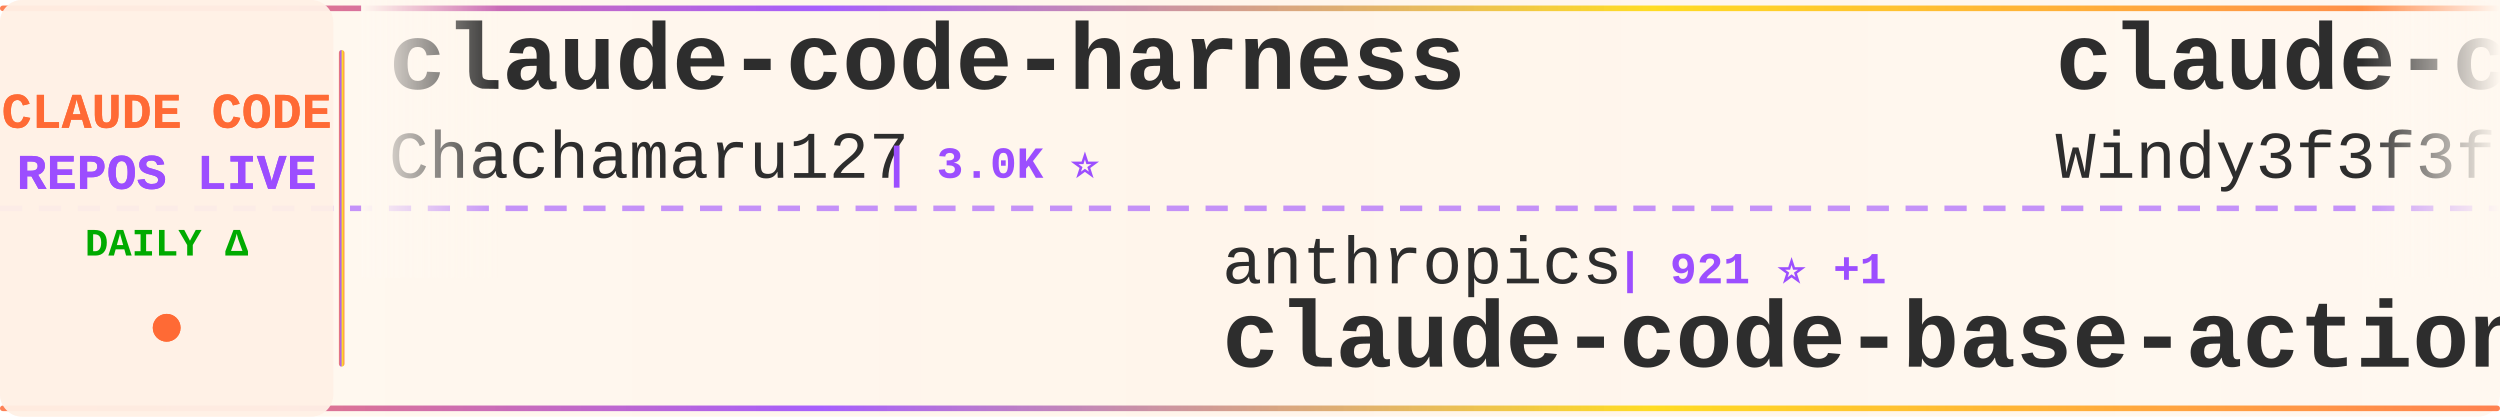
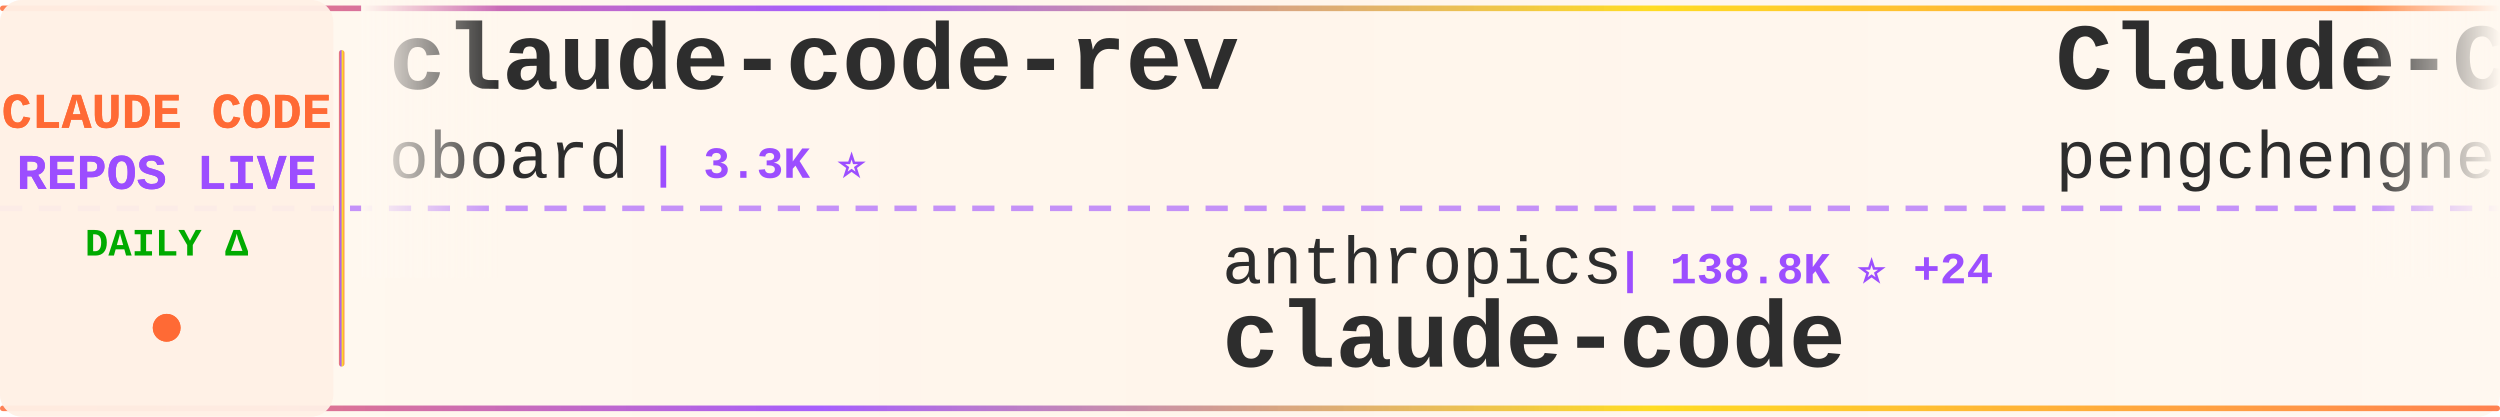
<svg xmlns="http://www.w3.org/2000/svg" width="900" height="150">
  <defs>
    <linearGradient id="tickerBg" x1="0%" y1="0%" x2="100%" y2="0%">
      <stop offset="0%" style="stop-color:#fff8f0;stop-opacity:0.98" />
      <stop offset="50%" style="stop-color:#fff5eb;stop-opacity:1" />
      <stop offset="100%" style="stop-color:#fff8f0;stop-opacity:0.98" />
    </linearGradient>
    <linearGradient id="borderGrad" x1="0%" y1="0%" x2="100%" y2="0%">
      <stop offset="0%" style="stop-color:#FF6B35;stop-opacity:0.85">
        <animate attributeName="stop-opacity" values="0.85;1;0.85" dur="2s" repeatCount="indefinite" />
      </stop>
      <stop offset="33%" style="stop-color:#9C4EFF;stop-opacity:0.9">
        <animate attributeName="stop-opacity" values="0.9;1;0.9" dur="2.2s" repeatCount="indefinite" />
      </stop>
      <stop offset="66%" style="stop-color:#FFD700;stop-opacity:0.85">
        <animate attributeName="stop-opacity" values="0.85;1;0.85" dur="1.8s" repeatCount="indefinite" />
      </stop>
      <stop offset="100%" style="stop-color:#FF6B35;stop-opacity:0.85">
        <animate attributeName="stop-opacity" values="0.85;1;0.85" dur="2s" repeatCount="indefinite" />
      </stop>
    </linearGradient>
    <filter id="textGlow">
      <feGaussianBlur stdDeviation="0.15" result="coloredBlur" />
      <feMerge>
        <feMergeNode in="coloredBlur" />
        <feMergeNode in="SourceGraphic" />
      </feMerge>
    </filter>
    <filter id="metricGlow">
      <feGaussianBlur stdDeviation="0.2" result="coloredBlur" />
      <feMerge>
        <feMergeNode in="coloredBlur" />
        <feMergeNode in="SourceGraphic" />
      </feMerge>
    </filter>
    <linearGradient id="leftFade" x1="0%" y1="0%" x2="100%" y2="0%">
      <stop offset="0%" style="stop-color:#fff8f0;stop-opacity:1" />
      <stop offset="100%" style="stop-color:#fff8f0;stop-opacity:0" />
    </linearGradient>
    <linearGradient id="rightFade" x1="0%" y1="0%" x2="100%" y2="0%">
      <stop offset="0%" style="stop-color:#fff8f0;stop-opacity:0" />
      <stop offset="100%" style="stop-color:#fff8f0;stop-opacity:1" />
    </linearGradient>
  </defs>
  <rect width="900" height="150" fill="url(#tickerBg)" rx="8" />
  <rect x="0" y="2" width="900" height="2" fill="url(#borderGrad)" rx="1" />
  <rect x="0" y="146" width="900" height="2" fill="url(#borderGrad)" rx="1" />
  <line x1="0" y1="75" x2="900" y2="75" stroke="#9C4EFF" stroke-width="2" stroke-dasharray="8 6" opacity="0.6" />
  <rect x="0" y="0" width="120" height="150" fill="#fff0e6" opacity="0.95" rx="8" />
  <text x="60" y="46" font-family="'Courier New', monospace" font-size="18" font-weight="bold" fill="#FF6B35" text-anchor="middle" filter="url(#textGlow)">
    CLAUDE CODE
  </text>
  <text x="60" y="68" font-family="'Courier New', monospace" font-size="18" font-weight="bold" fill="#9C4EFF" text-anchor="middle" filter="url(#textGlow)">
    REPOS LIVE
  </text>
  <text x="60" y="92" font-family="'Courier New', monospace" font-size="14" font-weight="bold" fill="#00aa00" text-anchor="middle">
    DAILY Δ
  </text>
  <circle cx="60" cy="118" r="5" fill="#FF6B35" filter="url(#metricGlow)">
    <animate attributeName="r" values="4;6;4" dur="1.5s" repeatCount="indefinite" />
    <animate attributeName="opacity" values="0.6;1;0.6" dur="1.5s" repeatCount="indefinite" />
  </circle>
  <rect x="122" y="18" width="2" height="114" fill="url(#borderGrad)" rx="1" />
  <clipPath id="tickerClip">
    <rect x="130" y="0" width="770" height="150" />
  </clipPath>
  <g clip-path="url(#tickerClip)">
    <g id="tickerItems">
      <animateTransform attributeName="transform" attributeType="XML" type="translate" from="0 0" to="-3000 0" dur="54s" repeatCount="indefinite" />
      <g transform="translate(0, 0)">
-         <text x="140" y="32" font-family="'Courier New', monospace" font-size="34" font-weight="bold" fill="#2d2d2d">claude-code-harness</text>
-         <text x="140" y="64" font-family="'Courier New', monospace" font-size="24" font-weight="normal" fill="#2d2d2d" opacity="1.0">Chachamaru127</text>
-         <text x="318" y="64" font-family="'Courier New', monospace" font-size="16" font-weight="bold" fill="#9C4EFF"> | 3.0K ⭐</text>
+         <text x="140" y="32" font-family="'Courier New', monospace" font-size="34" font-weight="bold" fill="#2d2d2d">claude-code-rev</text>
+         <text x="140" y="64" font-family="'Courier New', monospace" font-size="24" font-weight="normal" fill="#2d2d2d" opacity="1.0">oboard</text>
+         <text x="234" y="64" font-family="'Courier New', monospace" font-size="16" font-weight="bold" fill="#9C4EFF"> | 3.3K ⭐</text>
      </g>
      <g transform="translate(300, 0)">
        <text x="140" y="102" font-family="'Courier New', monospace" font-size="24" font-weight="normal" fill="#2d2d2d" opacity="1.0">anthropics</text>
-         <text x="282" y="102" font-family="'Courier New', monospace" font-size="16" font-weight="bold" fill="#9C4EFF"> | 921 ⭐ +1</text>
-         <text x="140" y="132" font-family="'Courier New', monospace" font-size="34" font-weight="bold" fill="#2d2d2d">claude-code-base-action</text>
+         <text x="282" y="102" font-family="'Courier New', monospace" font-size="16" font-weight="bold" fill="#9C4EFF"> | 138.8K ⭐ +24</text>
+         <text x="140" y="132" font-family="'Courier New', monospace" font-size="34" font-weight="bold" fill="#2d2d2d">claude-code</text>
      </g>
      <g transform="translate(600, 0)">
-         <text x="140" y="32" font-family="'Courier New', monospace" font-size="34" font-weight="bold" fill="#2d2d2d">claude-code-from-scratch</text>
-         <text x="140" y="64" font-family="'Courier New', monospace" font-size="24" font-weight="normal" fill="#2d2d2d" opacity="1.0">Windy3f3f3f3f</text>
-         <text x="318" y="64" font-family="'Courier New', monospace" font-size="16" font-weight="bold" fill="#9C4EFF"> | 2.5K ⭐ +4</text>
+         <text x="140" y="32" font-family="'Courier New', monospace" font-size="34" font-weight="bold" fill="#2d2d2d">Claude-Code</text>
+         <text x="140" y="64" font-family="'Courier New', monospace" font-size="24" font-weight="normal" fill="#2d2d2d" opacity="1.0">pengchengneo</text>
+         <text x="306" y="64" font-family="'Courier New', monospace" font-size="16" font-weight="bold" fill="#9C4EFF"> | 1.7K ⭐ +1</text>
      </g>
      <g transform="translate(900, 0)">
-         <text x="140" y="102" font-family="'Courier New', monospace" font-size="24" font-weight="normal" fill="#2d2d2d" opacity="1.0">fuergaosi233</text>
-         <text x="306" y="102" font-family="'Courier New', monospace" font-size="16" font-weight="bold" fill="#9C4EFF"> | 2.8K ⭐ +1</text>
-         <text x="140" y="132" font-family="'Courier New', monospace" font-size="34" font-weight="bold" fill="#2d2d2d">claude-code-proxy</text>
+         <text x="140" y="102" font-family="'Courier New', monospace" font-size="24" font-weight="normal" fill="#2d2d2d" opacity="1.0">Cranot</text>
+         <text x="234" y="102" font-family="'Courier New', monospace" font-size="16" font-weight="bold" fill="#9C4EFF"> | 2.8K ⭐</text>
+         <text x="140" y="132" font-family="'Courier New', monospace" font-size="34" font-weight="bold" fill="#2d2d2d">claude-code-guide</text>
      </g>
      <g transform="translate(1200, 0)">
-         <text x="140" y="32" font-family="'Courier New', monospace" font-size="34" font-weight="bold" fill="#2d2d2d">Claude-Code</text>
-         <text x="140" y="64" font-family="'Courier New', monospace" font-size="24" font-weight="normal" fill="#2d2d2d" opacity="1.0">KPR111</text>
-         <text x="234" y="64" font-family="'Courier New', monospace" font-size="16" font-weight="bold" fill="#9C4EFF"> | 18 ⭐</text>
+         <text x="140" y="32" font-family="'Courier New', monospace" font-size="34" font-weight="bold" fill="#2d2d2d">oh-my-claudecode</text>
+         <text x="140" y="64" font-family="'Courier New', monospace" font-size="24" font-weight="normal" fill="#2d2d2d" opacity="1.0">Yeachan-Heo</text>
+         <text x="294" y="64" font-family="'Courier New', monospace" font-size="16" font-weight="bold" fill="#9C4EFF"> | 38.0K ⭐ +7</text>
      </g>
      <g transform="translate(1500, 0)">
-         <text x="140" y="102" font-family="'Courier New', monospace" font-size="24" font-weight="normal" fill="#2d2d2d" opacity="1.0">repowise-dev</text>
-         <text x="306" y="102" font-family="'Courier New', monospace" font-size="16" font-weight="bold" fill="#9C4EFF"> | 1.2K ⭐ +1</text>
-         <text x="140" y="132" font-family="'Courier New', monospace" font-size="34" font-weight="bold" fill="#2d2d2d">claude-code-prompts</text>
+         <text x="140" y="102" font-family="'Courier New', monospace" font-size="24" font-weight="normal" fill="#2d2d2d" opacity="1.0">xorespesp</text>
+         <text x="270" y="102" font-family="'Courier New', monospace" font-size="16" font-weight="bold" fill="#9C4EFF"> | 231 ⭐</text>
+         <text x="140" y="132" font-family="'Courier New', monospace" font-size="34" font-weight="bold" fill="#2d2d2d">claude-code</text>
      </g>
      <g transform="translate(1800, 0)">
        <text x="140" y="32" font-family="'Courier New', monospace" font-size="34" font-weight="bold" fill="#2d2d2d">claude-code</text>
-         <text x="140" y="64" font-family="'Courier New', monospace" font-size="24" font-weight="normal" fill="#2d2d2d" opacity="1.0">yasasbanukaofficial</text>
-         <text x="390" y="64" font-family="'Courier New', monospace" font-size="16" font-weight="bold" fill="#9C4EFF"> | 3.8K ⭐ +6</text>
+         <text x="140" y="64" font-family="'Courier New', monospace" font-size="24" font-weight="normal" fill="#2d2d2d" opacity="1.0">tanbiralam</text>
+         <text x="282" y="64" font-family="'Courier New', monospace" font-size="16" font-weight="bold" fill="#9C4EFF"> | 2.1K ⭐ +1</text>
      </g>
      <g transform="translate(2100, 0)">
-         <text x="140" y="102" font-family="'Courier New', monospace" font-size="24" font-weight="normal" fill="#2d2d2d" opacity="1.0">Onewon</text>
-         <text x="234" y="102" font-family="'Courier New', monospace" font-size="16" font-weight="bold" fill="#9C4EFF"> | 180 ⭐</text>
+         <text x="140" y="102" font-family="'Courier New', monospace" font-size="24" font-weight="normal" fill="#2d2d2d" opacity="1.0">kodu-ai</text>
+         <text x="246" y="102" font-family="'Courier New', monospace" font-size="16" font-weight="bold" fill="#9C4EFF"> | 5.3K ⭐</text>
+         <text x="140" y="132" font-family="'Courier New', monospace" font-size="34" font-weight="bold" fill="#2d2d2d">claude-coder</text>
+       </g>
+       <g transform="translate(2400, 0)">
+         <text x="140" y="32" font-family="'Courier New', monospace" font-size="34" font-weight="bold" fill="#2d2d2d">claude-code-source-build</text>
+         <text x="140" y="64" font-family="'Courier New', monospace" font-size="24" font-weight="normal" fill="#2d2d2d" opacity="1.0">andrew-kramer-inno</text>
+         <text x="378" y="64" font-family="'Courier New', monospace" font-size="16" font-weight="bold" fill="#9C4EFF"> | 594 ⭐</text>
+       </g>
+       <g transform="translate(2700, 0)">
+         <text x="140" y="102" font-family="'Courier New', monospace" font-size="24" font-weight="normal" fill="#2d2d2d" opacity="1.0">lowcortisolprogrammer</text>
+         <text x="414" y="102" font-family="'Courier New', monospace" font-size="16" font-weight="bold" fill="#9C4EFF"> | 171 ⭐</text>
        <text x="140" y="132" font-family="'Courier New', monospace" font-size="34" font-weight="bold" fill="#2d2d2d">claude-code</text>
      </g>
-       <g transform="translate(2400, 0)">
-         <text x="140" y="32" font-family="'Courier New', monospace" font-size="34" font-weight="bold" fill="#2d2d2d">claude-code-settings</text>
-         <text x="140" y="64" font-family="'Courier New', monospace" font-size="24" font-weight="normal" fill="#2d2d2d" opacity="1.0">feiskyer</text>
-         <text x="258" y="64" font-family="'Courier New', monospace" font-size="16" font-weight="bold" fill="#9C4EFF"> | 1.6K ⭐ -1</text>
-       </g>
-       <g transform="translate(2700, 0)">
-         <text x="140" y="102" font-family="'Courier New', monospace" font-size="24" font-weight="normal" fill="#2d2d2d" opacity="1.0">OneRedOak</text>
-         <text x="270" y="102" font-family="'Courier New', monospace" font-size="16" font-weight="bold" fill="#9C4EFF"> | 3.9K ⭐</text>
-         <text x="140" y="132" font-family="'Courier New', monospace" font-size="34" font-weight="bold" fill="#2d2d2d">claude-code-workflows</text>
-       </g>
      <g transform="translate(3000, 0)">
-         <text x="140" y="32" font-family="'Courier New', monospace" font-size="34" font-weight="bold" fill="#2d2d2d">claude-code-harness</text>
-         <text x="140" y="64" font-family="'Courier New', monospace" font-size="24" font-weight="normal" fill="#2d2d2d" opacity="1.0">Chachamaru127</text>
-         <text x="318" y="64" font-family="'Courier New', monospace" font-size="16" font-weight="bold" fill="#9C4EFF"> | 3.0K ⭐</text>
+         <text x="140" y="32" font-family="'Courier New', monospace" font-size="34" font-weight="bold" fill="#2d2d2d">claude-code-rev</text>
+         <text x="140" y="64" font-family="'Courier New', monospace" font-size="24" font-weight="normal" fill="#2d2d2d" opacity="1.0">oboard</text>
+         <text x="234" y="64" font-family="'Courier New', monospace" font-size="16" font-weight="bold" fill="#9C4EFF"> | 3.3K ⭐</text>
      </g>
      <g transform="translate(3300, 0)">
        <text x="140" y="102" font-family="'Courier New', monospace" font-size="24" font-weight="normal" fill="#2d2d2d" opacity="1.0">anthropics</text>
-         <text x="282" y="102" font-family="'Courier New', monospace" font-size="16" font-weight="bold" fill="#9C4EFF"> | 921 ⭐ +1</text>
-         <text x="140" y="132" font-family="'Courier New', monospace" font-size="34" font-weight="bold" fill="#2d2d2d">claude-code-base-action</text>
+         <text x="282" y="102" font-family="'Courier New', monospace" font-size="16" font-weight="bold" fill="#9C4EFF"> | 138.8K ⭐ +24</text>
+         <text x="140" y="132" font-family="'Courier New', monospace" font-size="34" font-weight="bold" fill="#2d2d2d">claude-code</text>
      </g>
      <g transform="translate(3600, 0)">
-         <text x="140" y="32" font-family="'Courier New', monospace" font-size="34" font-weight="bold" fill="#2d2d2d">claude-code-from-scratch</text>
-         <text x="140" y="64" font-family="'Courier New', monospace" font-size="24" font-weight="normal" fill="#2d2d2d" opacity="1.0">Windy3f3f3f3f</text>
-         <text x="318" y="64" font-family="'Courier New', monospace" font-size="16" font-weight="bold" fill="#9C4EFF"> | 2.5K ⭐ +4</text>
+         <text x="140" y="32" font-family="'Courier New', monospace" font-size="34" font-weight="bold" fill="#2d2d2d">Claude-Code</text>
+         <text x="140" y="64" font-family="'Courier New', monospace" font-size="24" font-weight="normal" fill="#2d2d2d" opacity="1.0">pengchengneo</text>
+         <text x="306" y="64" font-family="'Courier New', monospace" font-size="16" font-weight="bold" fill="#9C4EFF"> | 1.7K ⭐ +1</text>
      </g>
      <g transform="translate(3900, 0)">
-         <text x="140" y="102" font-family="'Courier New', monospace" font-size="24" font-weight="normal" fill="#2d2d2d" opacity="1.0">fuergaosi233</text>
-         <text x="306" y="102" font-family="'Courier New', monospace" font-size="16" font-weight="bold" fill="#9C4EFF"> | 2.8K ⭐ +1</text>
-         <text x="140" y="132" font-family="'Courier New', monospace" font-size="34" font-weight="bold" fill="#2d2d2d">claude-code-proxy</text>
+         <text x="140" y="102" font-family="'Courier New', monospace" font-size="24" font-weight="normal" fill="#2d2d2d" opacity="1.0">Cranot</text>
+         <text x="234" y="102" font-family="'Courier New', monospace" font-size="16" font-weight="bold" fill="#9C4EFF"> | 2.8K ⭐</text>
+         <text x="140" y="132" font-family="'Courier New', monospace" font-size="34" font-weight="bold" fill="#2d2d2d">claude-code-guide</text>
      </g>
    </g>
  </g>
  <rect x="130" y="0" width="50" height="100" fill="url(#leftFade)" />
  <rect x="850" y="0" width="50" height="100" fill="url(#rightFade)" />
</svg>
